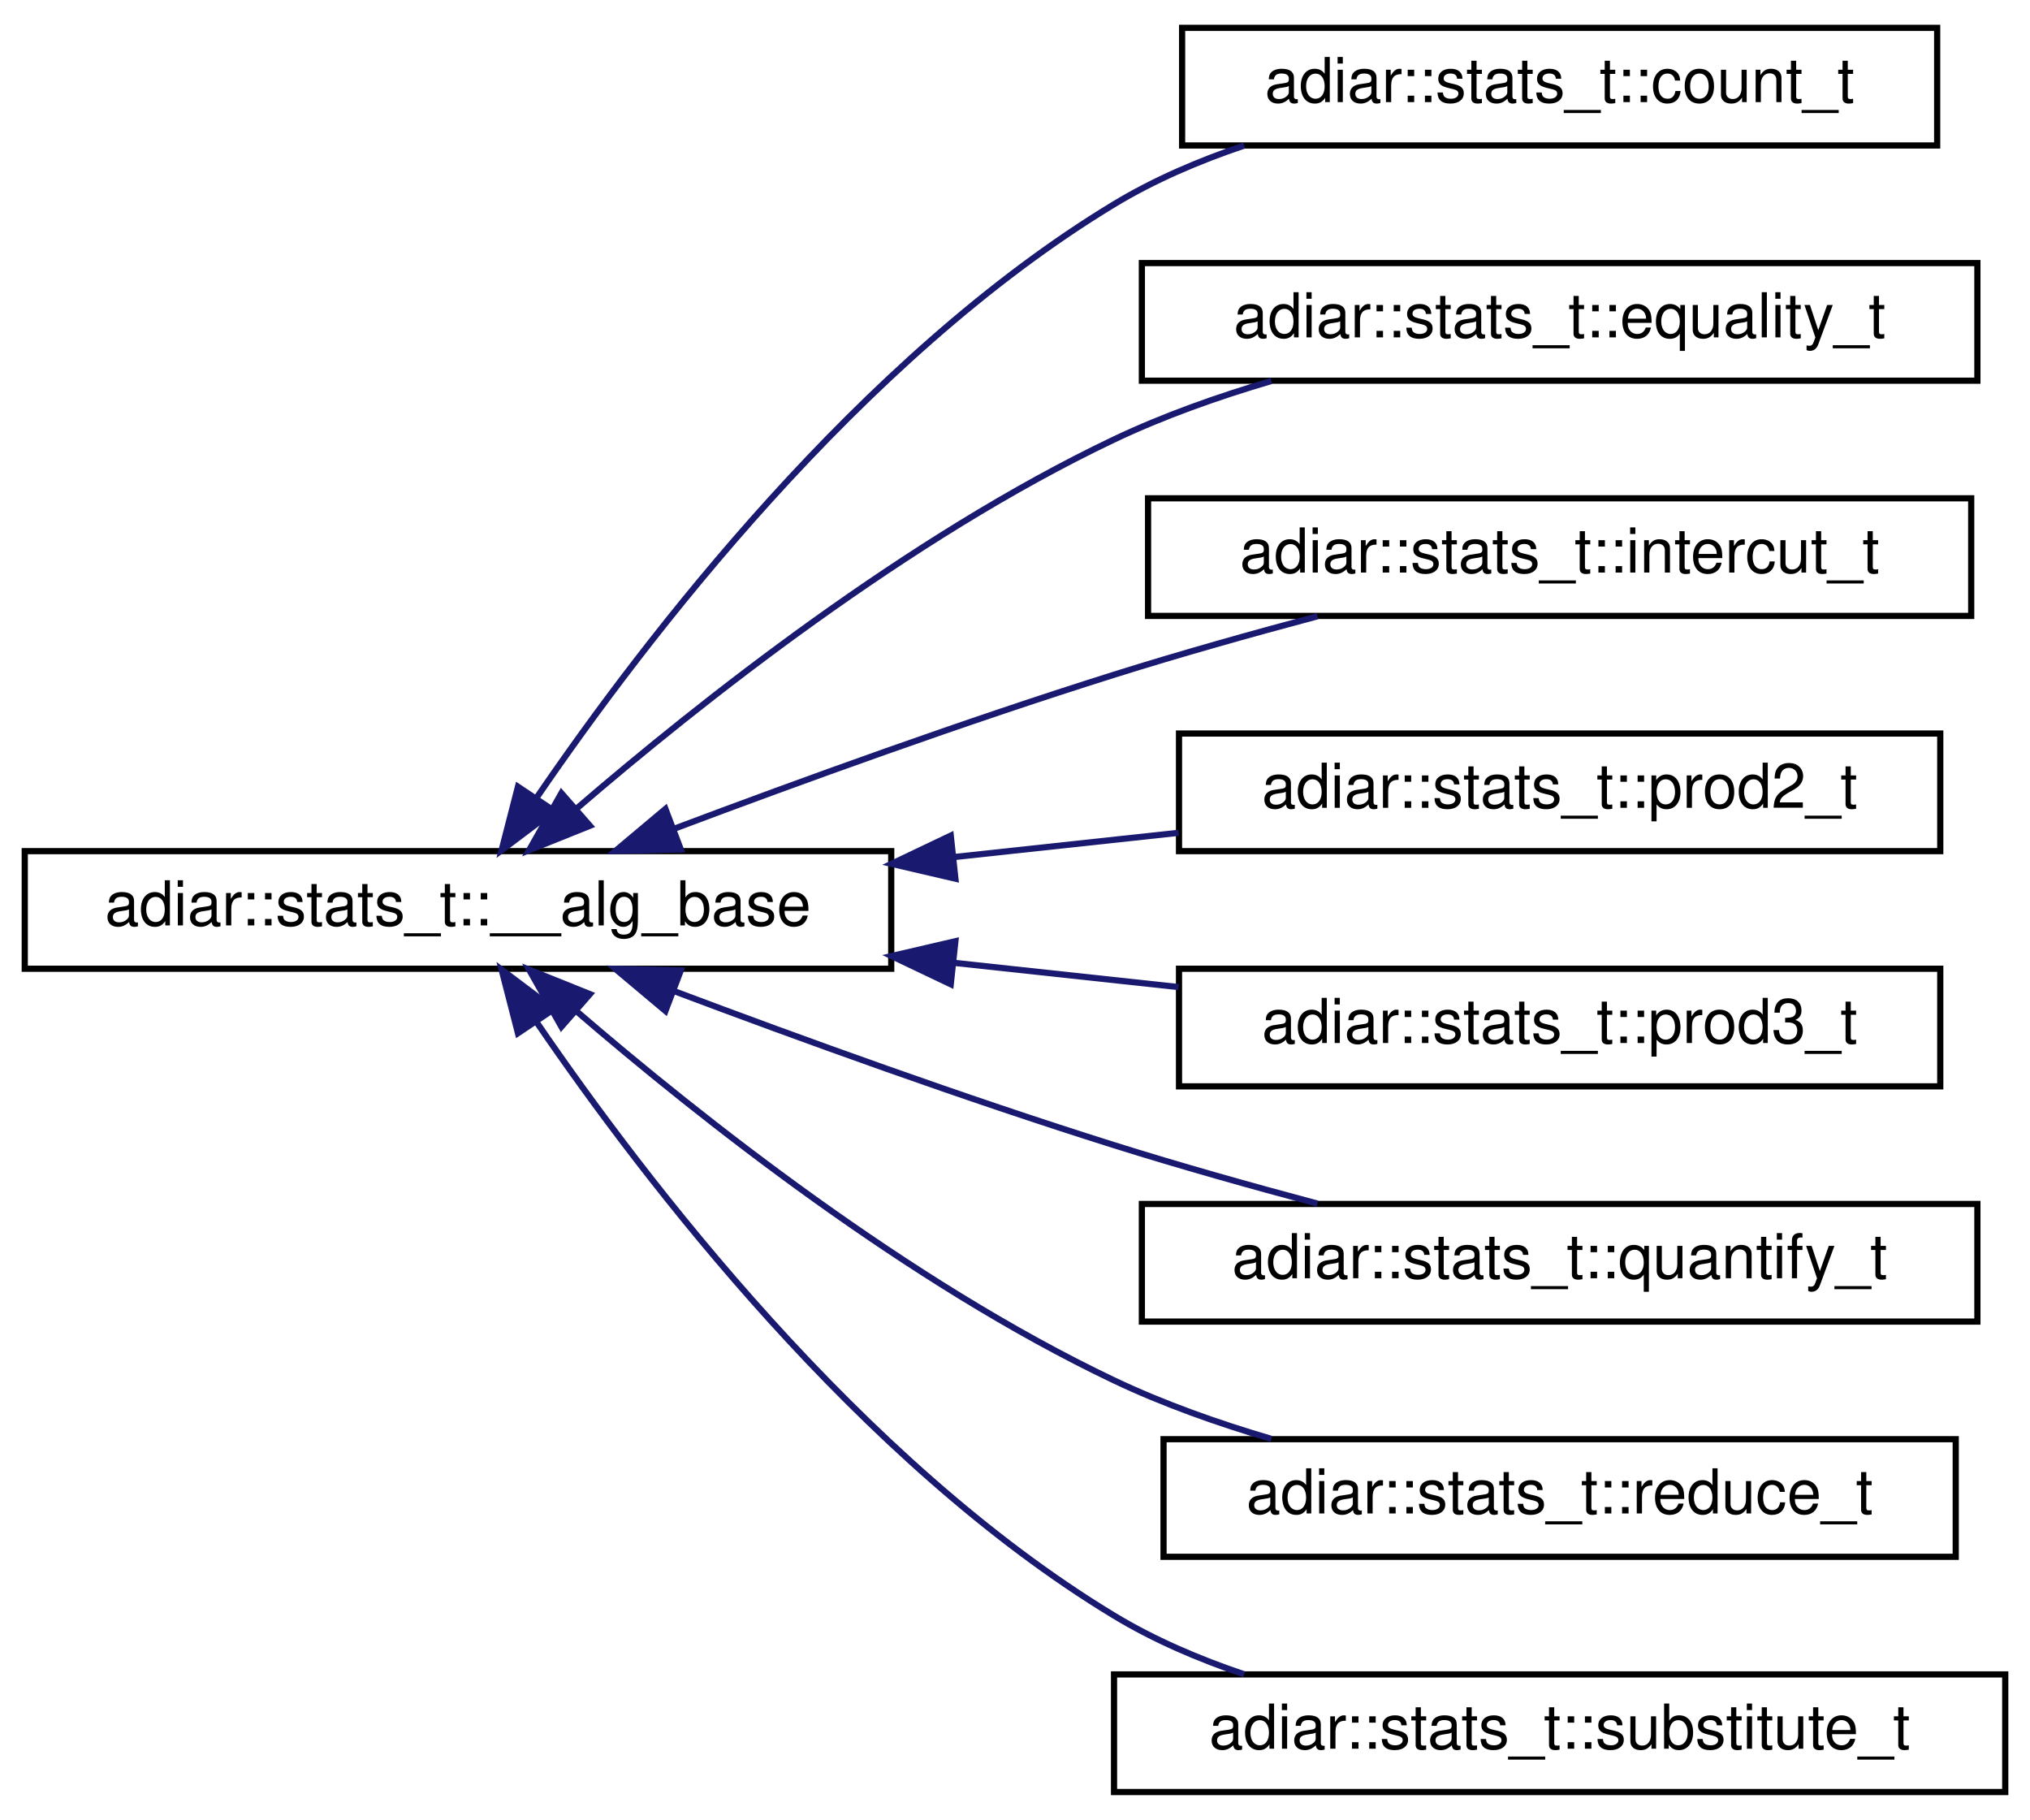
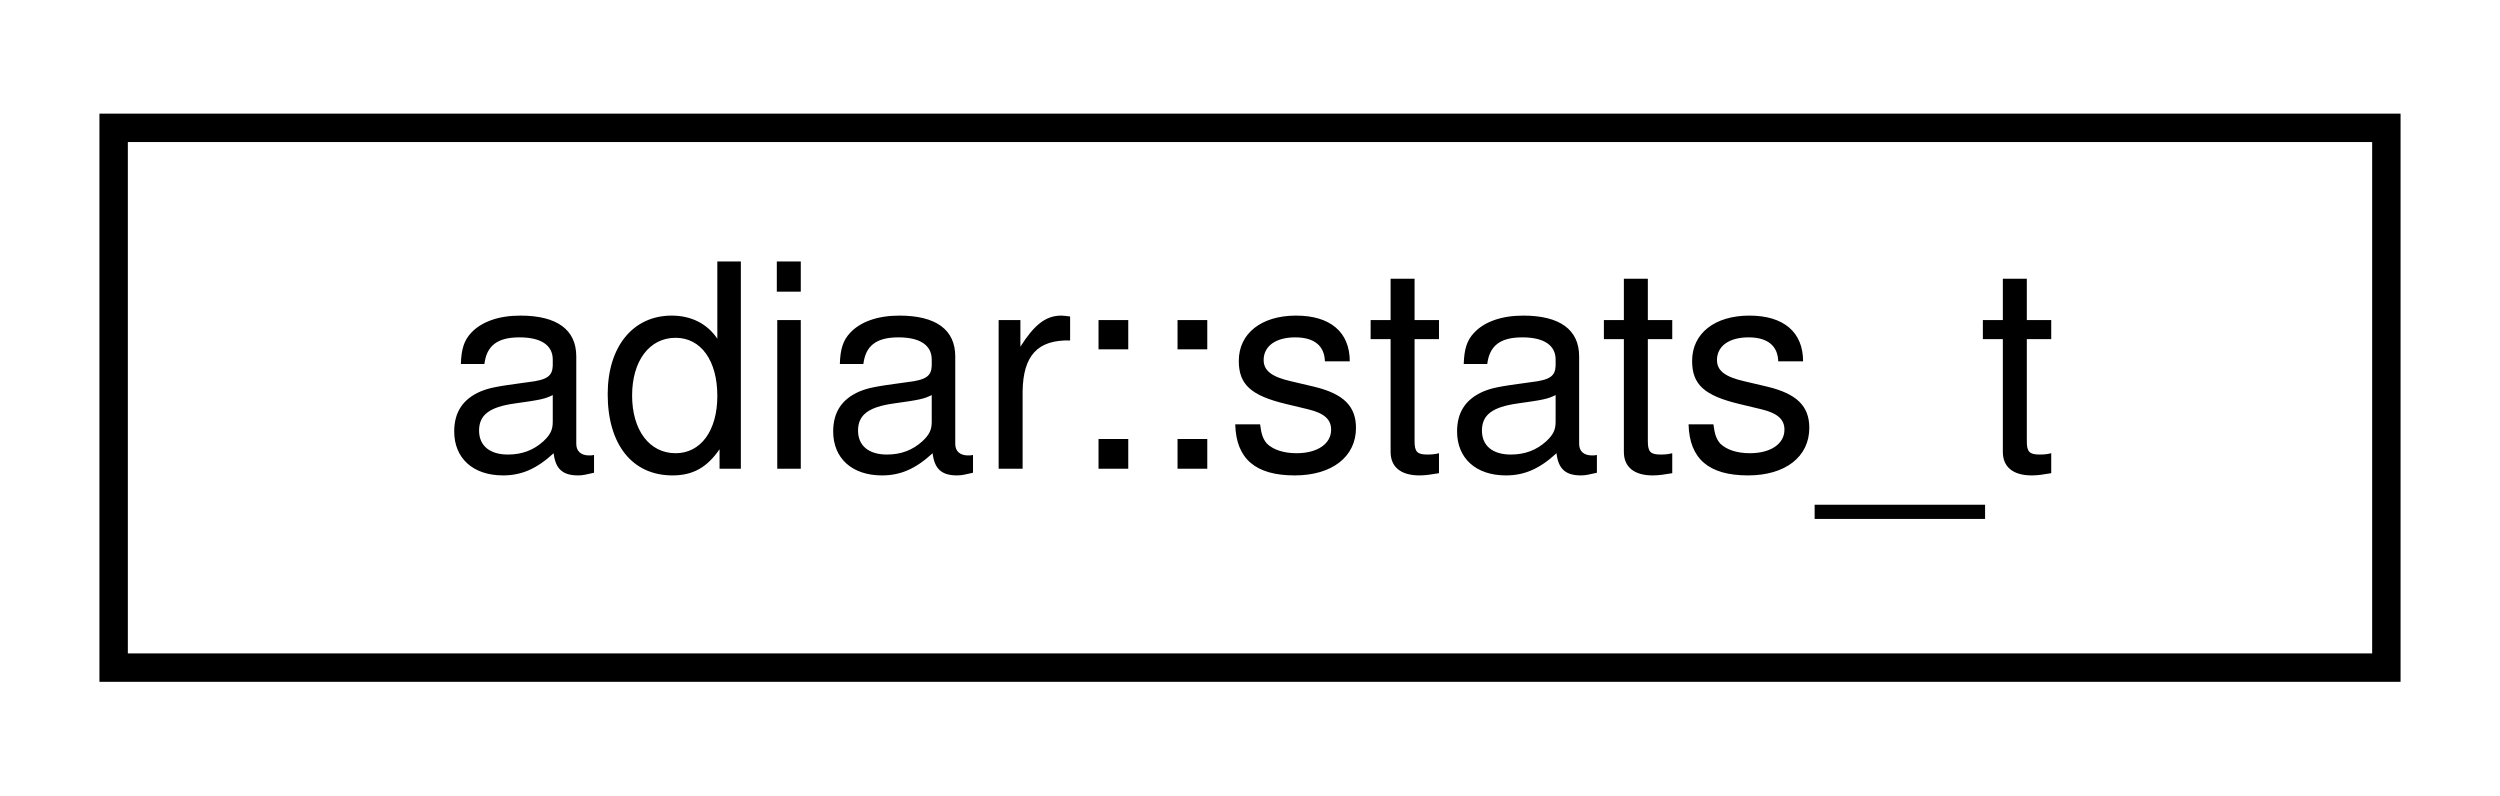
- <svg xmlns="http://www.w3.org/2000/svg" xmlns:xlink="http://www.w3.org/1999/xlink" width="328pt" height="294pt" viewBox="0.00 0.00 328.00 294.00">
-   <g id="graph0" class="graph" transform="scale(1 1) rotate(0) translate(4 290)">
+ <svg xmlns="http://www.w3.org/2000/svg" xmlns:xlink="http://www.w3.org/1999/xlink" width="88pt" height="28pt" viewBox="0.00 0.00 88.00 28.00">
+   <g id="graph0" class="graph" transform="scale(1 1) rotate(0) translate(4 24)">
    <g id="node1" class="node">
      <g id="a_node1">
-         <a xlink:href="structadiar_1_1stats__t_1_1____alg__base.html" target="_top" xlink:title="Common statistics for all algorithms.">
-           <polygon fill="none" stroke="black" points="0,-133.5 0,-152.5 140,-152.5 140,-133.5 0,-133.5" />
-           <text text-anchor="middle" x="70" y="-140.5" font-family="Helvetica,sans-Serif" font-size="10.00">adiar::stats_t::__alg_base</text>
+         <a xlink:href="structadiar_1_1stats__t.html" target="_top" xlink:title="Available statistics from algorithm's and data structures.">
+           <polygon fill="none" stroke="black" points="0,-0.5 0,-19.5 80,-19.5 80,-0.5 0,-0.5" />
+           <text text-anchor="middle" x="40" y="-7.5" font-family="Helvetica,sans-Serif" font-size="10.00">adiar::stats_t</text>
        </a>
      </g>
    </g>
-     <g id="node2" class="node">
-       <g id="a_node2">
-         <a xlink:href="structadiar_1_1stats__t_1_1count__t.html" target="_top" xlink:title="Counting algorithm statistics.">
-           <polygon fill="none" stroke="black" points="187,-266.5 187,-285.5 309,-285.5 309,-266.5 187,-266.5" />
-           <text text-anchor="middle" x="248" y="-273.5" font-family="Helvetica,sans-Serif" font-size="10.00">adiar::stats_t::count_t</text>
-         </a>
-       </g>
-     </g>
-     <g id="edge1" class="edge">
-       <path fill="none" stroke="midnightblue" d="M82.82,-161.3C100.17,-186.66 134.96,-232.18 176,-257 182.44,-260.9 189.69,-264.01 197.02,-266.48" />
-       <polygon fill="midnightblue" stroke="midnightblue" points="85.51,-159.02 77.05,-152.65 79.69,-162.91 85.51,-159.02" />
-     </g>
-     <g id="node3" class="node">
-       <g id="a_node3">
-         <a xlink:href="structadiar_1_1stats__t_1_1equality__t.html" target="_top" xlink:title="Equality Checking algorithm statistics.">
-           <polygon fill="none" stroke="black" points="180.5,-228.5 180.5,-247.5 315.5,-247.5 315.5,-228.5 180.5,-228.5" />
-           <text text-anchor="middle" x="248" y="-235.5" font-family="Helvetica,sans-Serif" font-size="10.00">adiar::stats_t::equality_t</text>
-         </a>
-       </g>
-     </g>
-     <g id="edge2" class="edge">
-       <path fill="none" stroke="midnightblue" d="M89.16,-159.37C109.11,-176.54 142.75,-203.18 176,-219 183.95,-222.78 192.77,-225.91 201.42,-228.45" />
-       <polygon fill="midnightblue" stroke="midnightblue" points="91.32,-156.6 81.49,-152.65 86.71,-161.87 91.32,-156.6" />
-     </g>
-     <g id="node4" class="node">
-       <g id="a_node4">
-         <a xlink:href="structadiar_1_1stats__t_1_1intercut__t.html" target="_top" xlink:title="Intercut algorithm statistics.">
-           <polygon fill="none" stroke="black" points="181.5,-190.5 181.5,-209.5 314.5,-209.5 314.5,-190.5 181.5,-190.5" />
-           <text text-anchor="middle" x="248" y="-197.5" font-family="Helvetica,sans-Serif" font-size="10.00">adiar::stats_t::intercut_t</text>
-         </a>
-       </g>
-     </g>
-     <g id="edge3" class="edge">
-       <path fill="none" stroke="midnightblue" d="M104.91,-156.11C125.35,-163.8 152,-173.46 176,-181 186.59,-184.33 198.18,-187.59 208.87,-190.44" />
-       <polygon fill="midnightblue" stroke="midnightblue" points="106,-152.78 95.41,-152.51 103.52,-159.32 106,-152.78" />
-     </g>
-     <g id="node5" class="node">
-       <g id="a_node5">
-         <a xlink:href="structadiar_1_1stats__t_1_1prod2__t.html" target="_top" xlink:title="2-ary Product Construction algorithm statistics.">
-           <polygon fill="none" stroke="black" points="186.5,-152.5 186.5,-171.5 309.5,-171.5 309.5,-152.5 186.5,-152.5" />
-           <text text-anchor="middle" x="248" y="-159.5" font-family="Helvetica,sans-Serif" font-size="10.00">adiar::stats_t::prod2_t</text>
-         </a>
-       </g>
-     </g>
-     <g id="edge4" class="edge">
-       <path fill="none" stroke="midnightblue" d="M150.2,-151.55C162.36,-152.86 174.75,-154.2 186.43,-155.46" />
-       <polygon fill="midnightblue" stroke="midnightblue" points="150.37,-148.05 140.05,-150.45 149.62,-155.01 150.37,-148.05" />
-     </g>
-     <g id="node6" class="node">
-       <g id="a_node6">
-         <a xlink:href="structadiar_1_1stats__t_1_1prod3__t.html" target="_top" xlink:title="3-ary Product Construction algorithm statistics.">
-           <polygon fill="none" stroke="black" points="186.5,-114.5 186.5,-133.5 309.5,-133.5 309.5,-114.5 186.5,-114.5" />
-           <text text-anchor="middle" x="248" y="-121.5" font-family="Helvetica,sans-Serif" font-size="10.00">adiar::stats_t::prod3_t</text>
-         </a>
-       </g>
-     </g>
-     <g id="edge5" class="edge">
-       <path fill="none" stroke="midnightblue" d="M150.2,-134.45C162.36,-133.14 174.75,-131.8 186.43,-130.54" />
-       <polygon fill="midnightblue" stroke="midnightblue" points="149.62,-130.99 140.05,-135.55 150.37,-137.95 149.62,-130.99" />
-     </g>
-     <g id="node7" class="node">
-       <g id="a_node7">
-         <a xlink:href="structadiar_1_1stats__t_1_1quantify__t.html" target="_top" xlink:title="Quantification algorithm statistics.">
-           <polygon fill="none" stroke="black" points="180.5,-76.5 180.5,-95.5 315.5,-95.5 315.5,-76.5 180.5,-76.5" />
-           <text text-anchor="middle" x="248" y="-83.5" font-family="Helvetica,sans-Serif" font-size="10.00">adiar::stats_t::quantify_t</text>
-         </a>
-       </g>
-     </g>
-     <g id="edge6" class="edge">
-       <path fill="none" stroke="midnightblue" d="M104.91,-129.89C125.35,-122.2 152,-112.54 176,-105 186.59,-101.67 198.18,-98.41 208.87,-95.56" />
-       <polygon fill="midnightblue" stroke="midnightblue" points="103.52,-126.68 95.41,-133.49 106,-133.22 103.52,-126.68" />
-     </g>
-     <g id="node8" class="node">
-       <g id="a_node8">
-         <a xlink:href="structadiar_1_1stats__t_1_1reduce__t.html" target="_top" xlink:title="Reduce algorithm statistics.">
-           <polygon fill="none" stroke="black" points="184,-38.5 184,-57.5 312,-57.5 312,-38.5 184,-38.5" />
-           <text text-anchor="middle" x="248" y="-45.5" font-family="Helvetica,sans-Serif" font-size="10.00">adiar::stats_t::reduce_t</text>
-         </a>
-       </g>
-     </g>
-     <g id="edge7" class="edge">
-       <path fill="none" stroke="midnightblue" d="M89.16,-126.63C109.11,-109.46 142.75,-82.82 176,-67 183.95,-63.22 192.77,-60.09 201.42,-57.55" />
-       <polygon fill="midnightblue" stroke="midnightblue" points="86.71,-124.13 81.49,-133.35 91.32,-129.4 86.71,-124.13" />
-     </g>
-     <g id="node9" class="node">
-       <g id="a_node9">
-         <a xlink:href="structadiar_1_1stats__t_1_1substitute__t.html" target="_top" xlink:title="Substitution algorithm statistics.">
-           <polygon fill="none" stroke="black" points="176,-0.5 176,-19.5 320,-19.5 320,-0.5 176,-0.5" />
-           <text text-anchor="middle" x="248" y="-7.5" font-family="Helvetica,sans-Serif" font-size="10.00">adiar::stats_t::substitute_t</text>
-         </a>
-       </g>
-     </g>
-     <g id="edge8" class="edge">
-       <path fill="none" stroke="midnightblue" d="M82.82,-124.7C100.17,-99.34 134.96,-53.82 176,-29 182.44,-25.1 189.69,-21.99 197.02,-19.52" />
-       <polygon fill="midnightblue" stroke="midnightblue" points="79.69,-123.09 77.05,-133.35 85.51,-126.98 79.69,-123.09" />
-     </g>
  </g>
</svg>
